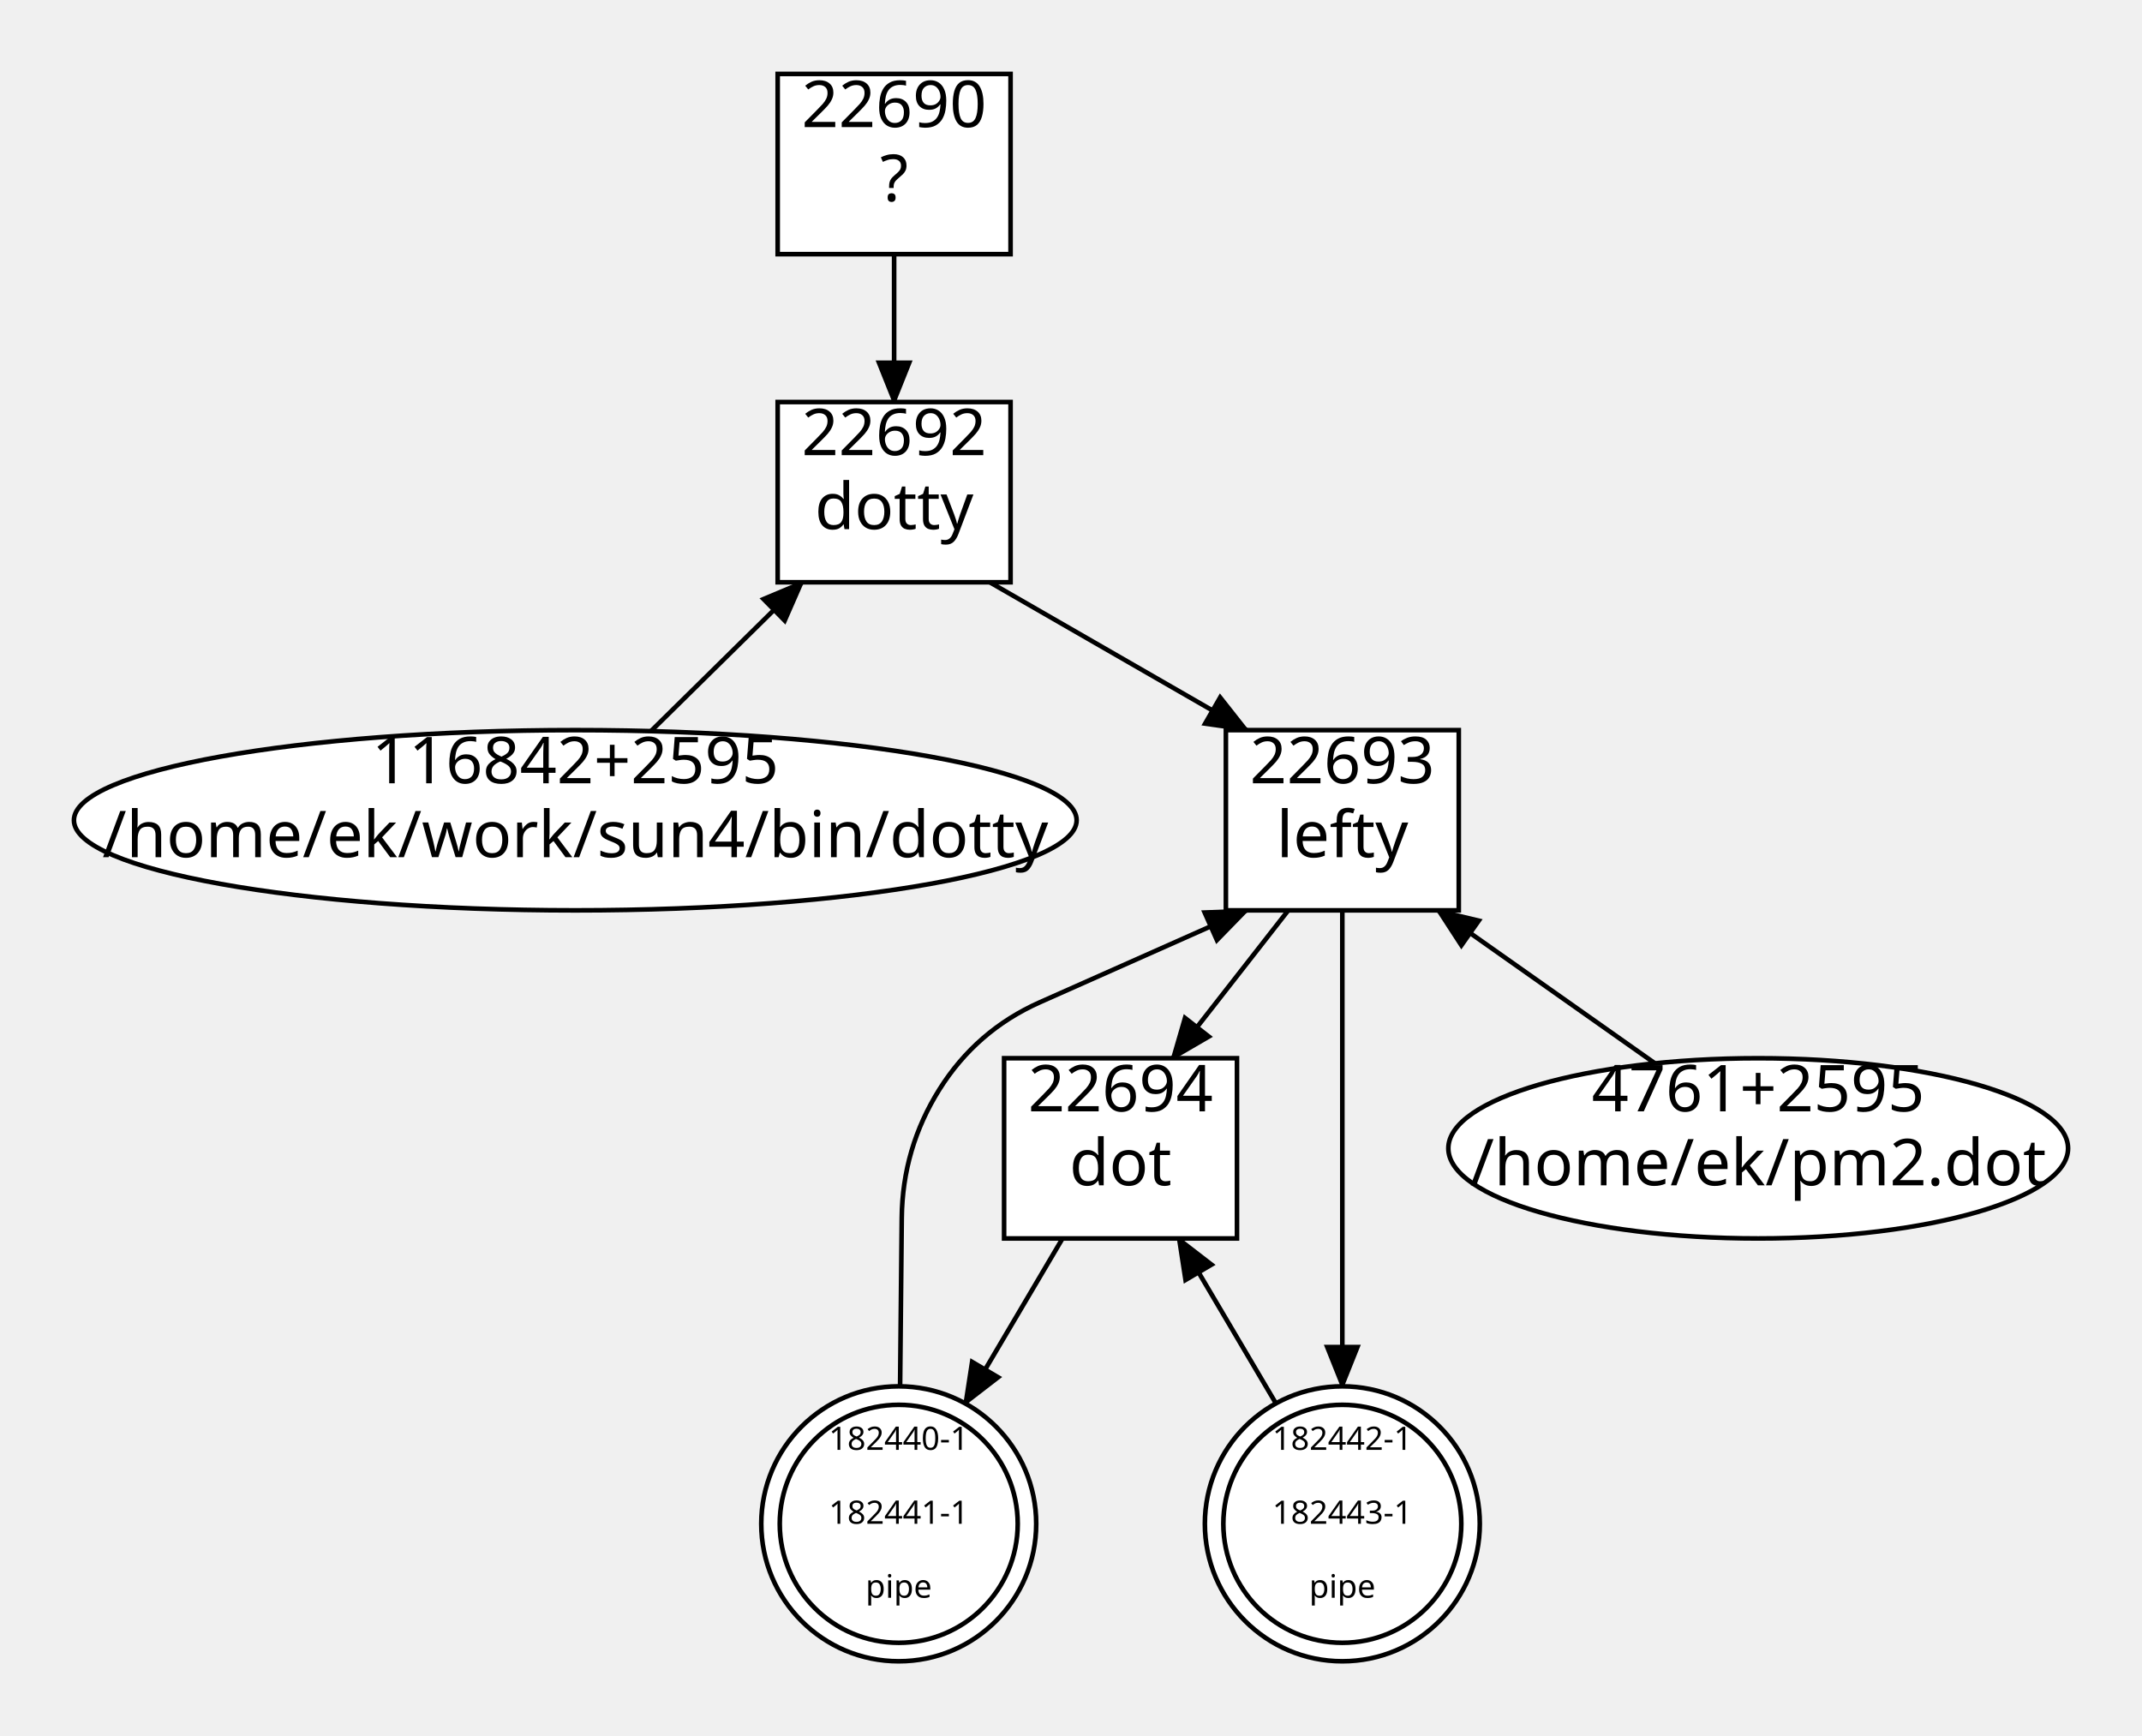
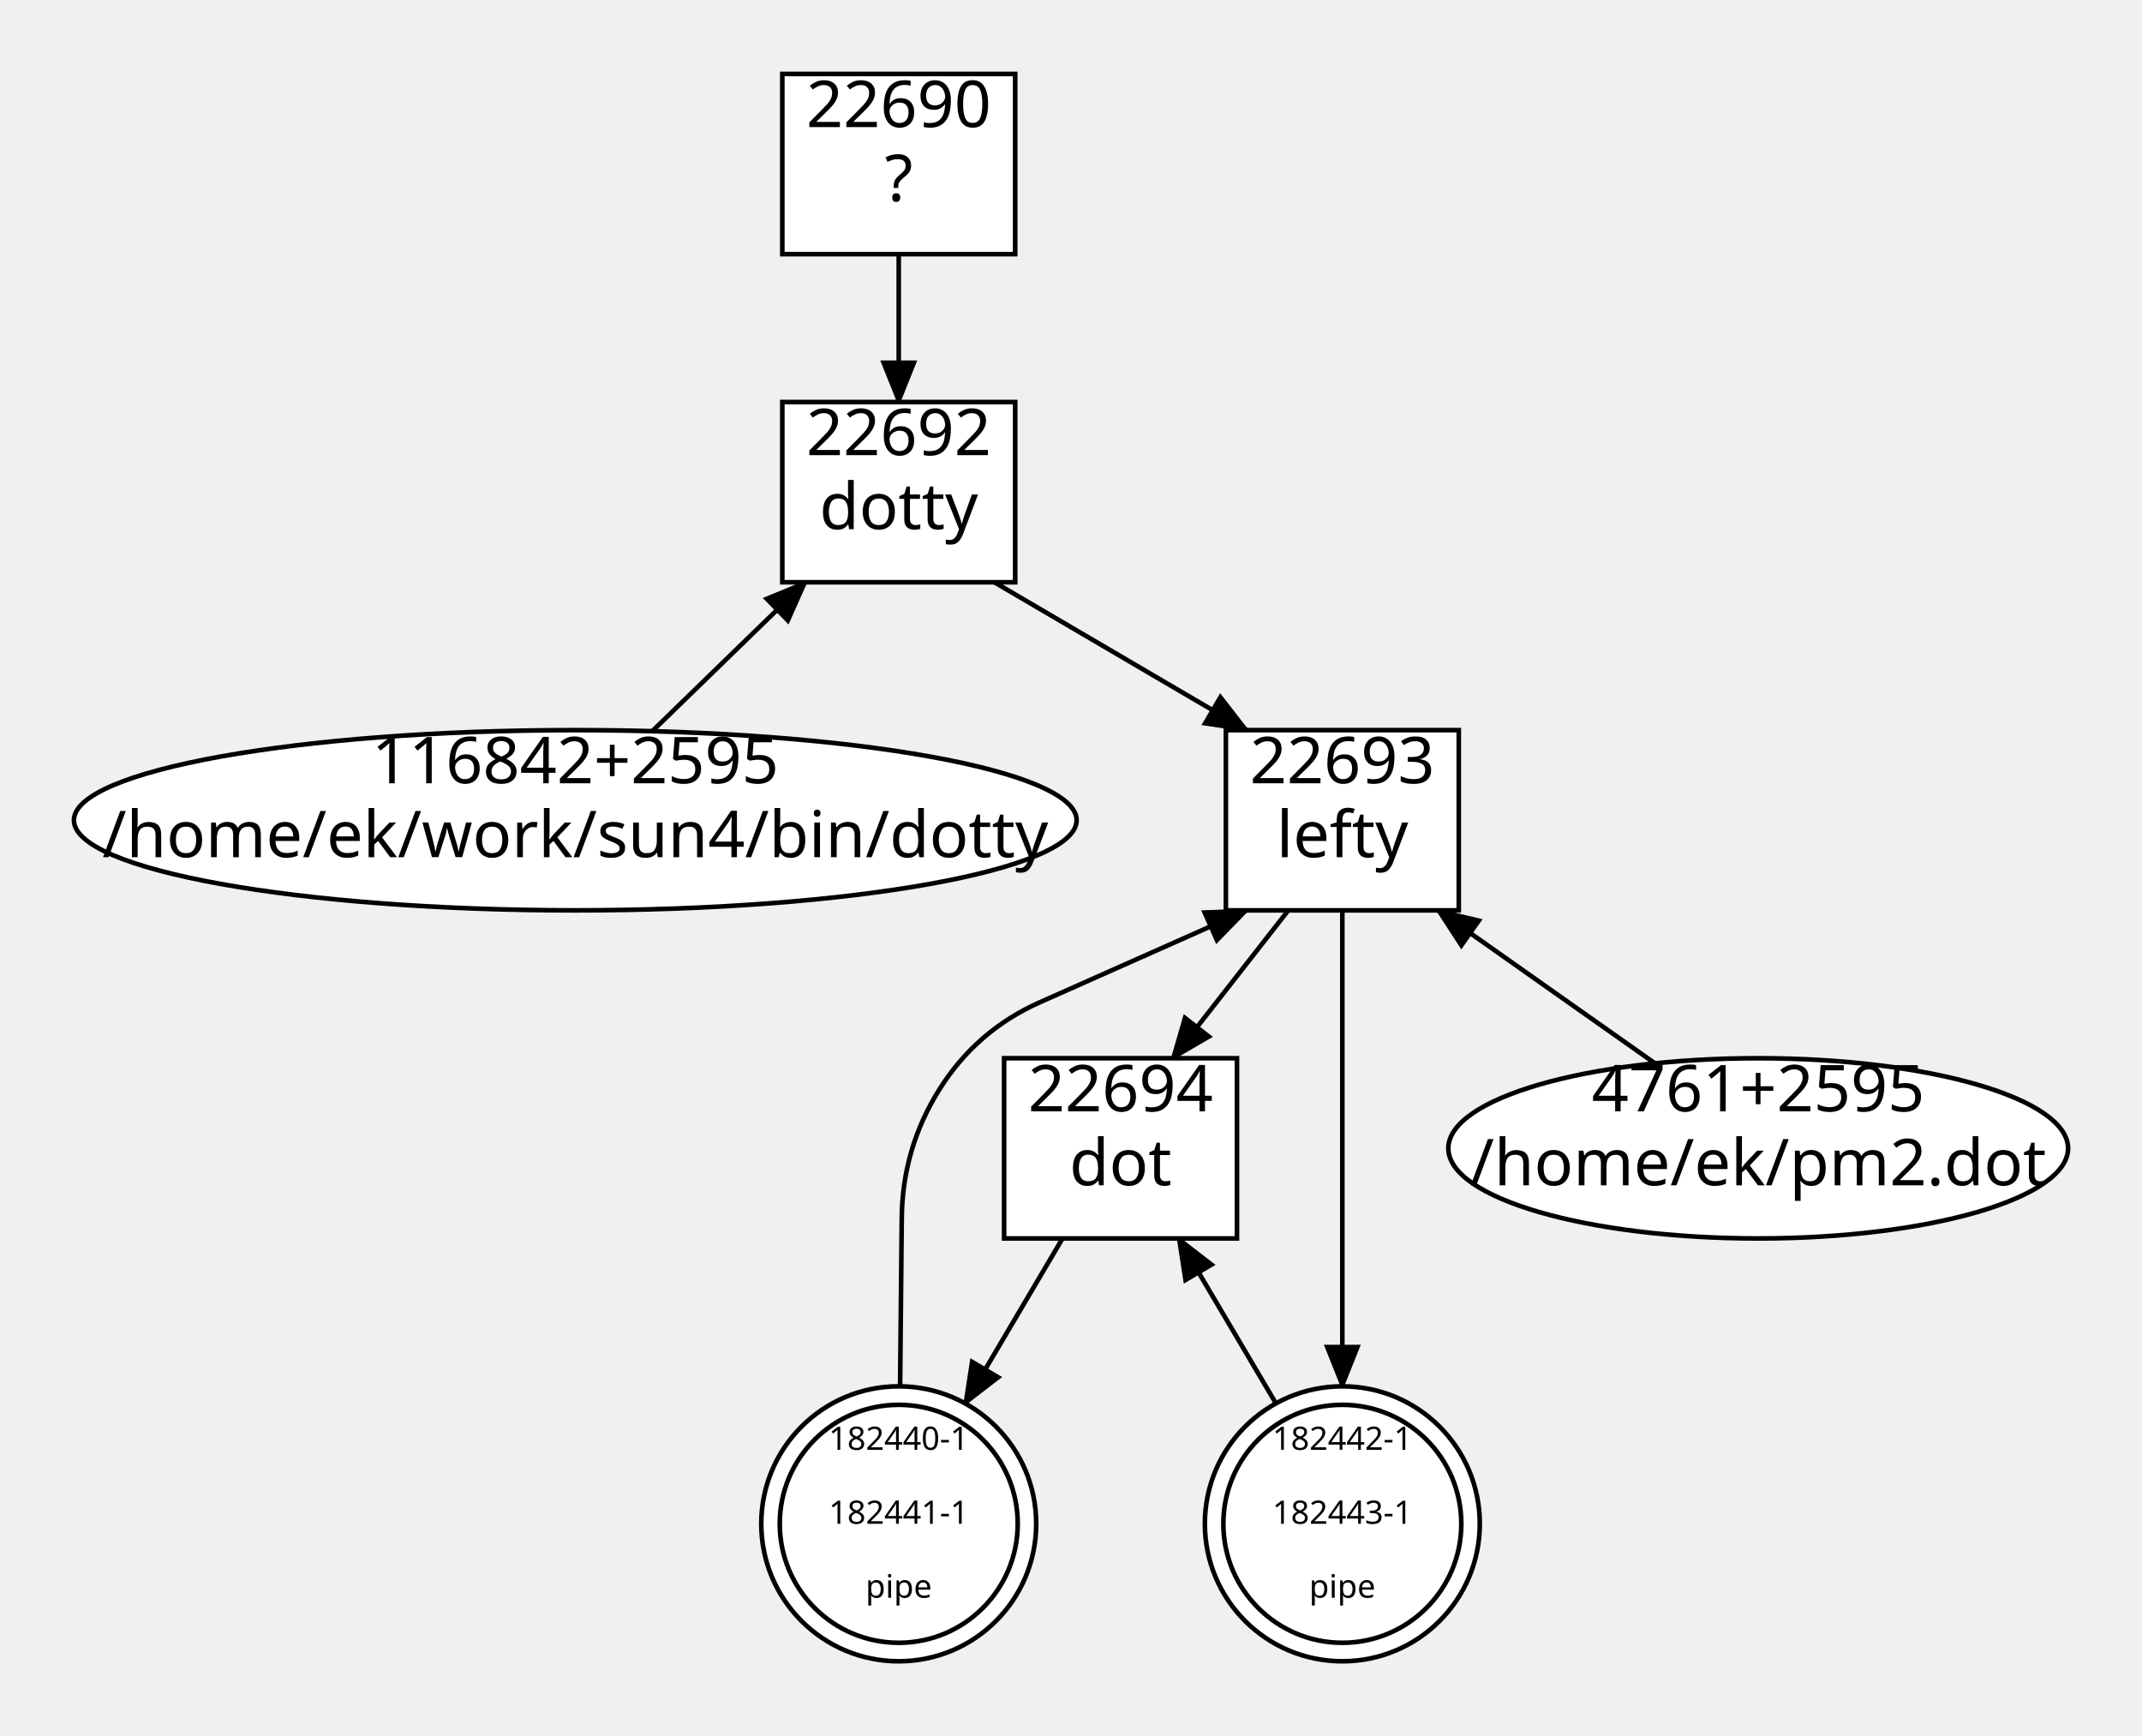
<svg xmlns="http://www.w3.org/2000/svg" width="463.56" height="375.5">
  <style type="text/css">
		.edge { fill: none; }
	</style>
  <defs>
    <marker id="normal" markerWidth="10" markerHeight="8" refX="9" refY="4" orient="auto-start-reverse" markerUnits="userSpaceOnUse">
      <path d="M0,0 L0,8 L10,4 z" fill="context-stroke" />
    </marker>
    <marker id="vee" markerWidth="10" markerHeight="8" refX="9" refY="4" orient="auto-start-reverse" markerUnits="userSpaceOnUse">
      <path d="M0,0 L10,4 L0,8 L3,4 z" fill="context-stroke" />
    </marker>
    <marker id="dot" markerWidth="8" markerHeight="8" refX="7" refY="4" orient="auto-start-reverse" markerUnits="userSpaceOnUse">
      <circle cx="4" cy="4" r="3.5" fill="context-stroke" />
    </marker>
    <marker id="odot" markerWidth="8" markerHeight="8" refX="7" refY="4" orient="auto-start-reverse" markerUnits="userSpaceOnUse">
      <circle cx="4" cy="4" r="3" fill="white" stroke="context-stroke" />
    </marker>
  </defs>
  <g>
-     <path class="edge" marker-end="url(#normal)" stroke="#000000" stroke-width="1" d="M193.5,55 L193.5,87 " />
-     <path class="edge" marker-start="url(#normal)" stroke="#000000" stroke-width="1" d="M173.585,126 L140.865,158.223 " />
-     <path class="edge" marker-end="url(#normal)" stroke="#000000" stroke-width="1" d="M214.2,126 L269.8,158 " />
+     <path class="edge" marker-end="url(#normal)" stroke="#000000" stroke-width="1" d="M194.5,55 L194.5,87 " />
+     <path class="edge" marker-start="url(#normal)" stroke="#000000" stroke-width="1" d="M174.316,126 L141.153,158.231 " />
+     <path class="edge" marker-end="url(#normal)" stroke="#000000" stroke-width="1" d="M215.2,126 L269.8,158 " />
    <path class="edge" marker-start="url(#normal)" stroke="#000000" stroke-width="1" d="M269.8,197 L225.055,216.887 Q211.3,223 203.3,235.75 L203.3,235.75 Q195.3,248.5 195.152,263.551 L194.793,300.001 " />
    <path class="edge" marker-end="url(#normal)" stroke="#000000" stroke-width="1" d="M290.5,197 L290.5,222.75 Q290.5,248.5 290.5,274.25 L290.5,300 " />
    <path class="edge" marker-end="url(#normal)" stroke="#000000" stroke-width="1" d="M278.8,197 L253.793,229 " />
    <path class="edge" marker-end="url(#normal)" stroke="#000000" stroke-width="1" d="M229.946,268 L208.869,303.7 " />
    <path class="edge" marker-start="url(#normal)" stroke="#000000" stroke-width="1" d="M255.054,268 L276.131,303.7 " />
    <path class="edge" marker-start="url(#normal)" stroke="#000000" stroke-width="1" d="M311.2,197 L358.167,230.113 " />
-     <rect x="168.3" y="16" width="50.4" height="39" class="node" fill="#FFFFFF" stroke="#000000" stroke-width="1" />
-     <text text-anchor="middle" alignment-baseline="middle" x="193.5" y="27.5" font-size="14" font-family="Times-Roman" fill="#000000">22690</text>
-     <text text-anchor="middle" alignment-baseline="middle" x="193.5" y="43.5" font-size="14" font-family="Times-Roman" fill="#000000">?</text>
-     <rect x="168.3" y="87" width="50.4" height="39" class="node" fill="#FFFFFF" stroke="#000000" stroke-width="1" />
-     <text text-anchor="middle" alignment-baseline="middle" x="193.5" y="98.5" font-size="14" font-family="Times-Roman" fill="#000000">22692</text>
-     <text text-anchor="middle" alignment-baseline="middle" x="193.5" y="114.5" font-size="14" font-family="Times-Roman" fill="#000000">dotty</text>
+     <rect x="169.3" y="16" width="50.4" height="39" class="node" fill="#FFFFFF" stroke="#000000" stroke-width="1" />
+     <text text-anchor="middle" alignment-baseline="middle" x="194.5" y="27.5" font-size="14" font-family="Times-Roman" fill="#000000">22690</text>
+     <text text-anchor="middle" alignment-baseline="middle" x="194.5" y="43.5" font-size="14" font-family="Times-Roman" fill="#000000">?</text>
+     <rect x="169.3" y="87" width="50.4" height="39" class="node" fill="#FFFFFF" stroke="#000000" stroke-width="1" />
+     <text text-anchor="middle" alignment-baseline="middle" x="194.5" y="98.5" font-size="14" font-family="Times-Roman" fill="#000000">22692</text>
+     <text text-anchor="middle" alignment-baseline="middle" x="194.5" y="114.5" font-size="14" font-family="Times-Roman" fill="#000000">dotty</text>
    <ellipse cx="124.5" cy="177.5" rx="108.5" ry="19.5" class="node" fill="#FFFFFF" stroke="#000000" stroke-width="1" />
    <text text-anchor="middle" alignment-baseline="middle" x="124.5" y="169.5" font-size="14" font-family="Times-Roman" fill="#000000">116842+2595</text>
    <text text-anchor="middle" alignment-baseline="middle" x="124.5" y="185.5" font-size="14" font-family="Times-Roman" fill="#000000">/home/ek/work/sun4/bin/dotty</text>
    <rect x="265.3" y="158" width="50.4" height="39" class="node" fill="#FFFFFF" stroke="#000000" stroke-width="1" />
    <text text-anchor="middle" alignment-baseline="middle" x="290.5" y="169.5" font-size="14" font-family="Times-Roman" fill="#000000">22693</text>
    <text text-anchor="middle" alignment-baseline="middle" x="290.5" y="185.5" font-size="14" font-family="Times-Roman" fill="#000000">lefty</text>
    <circle cx="194.5" cy="329.75" r="29.75" class="node" fill="#FFFFFF" stroke="#000000" stroke-width="1" />
    <circle cx="194.5" cy="329.75" r="25.75" fill="none" stroke="#000000" stroke-width="1" />
    <text text-anchor="middle" alignment-baseline="middle" x="194.5" y="313.75" font-size="7" font-family="Times-Roman" fill="#000000">182440-1</text>
    <text text-anchor="middle" alignment-baseline="middle" x="194.5" y="329.75" font-size="7" font-family="Times-Roman" fill="#000000">182441-1</text>
    <text text-anchor="middle" alignment-baseline="middle" x="194.5" y="345.75" font-size="7" font-family="Times-Roman" fill="#000000">pipe</text>
    <circle cx="290.5" cy="329.75" r="29.75" class="node" fill="#FFFFFF" stroke="#000000" stroke-width="1" />
    <circle cx="290.5" cy="329.75" r="25.75" fill="none" stroke="#000000" stroke-width="1" />
    <text text-anchor="middle" alignment-baseline="middle" x="290.5" y="313.75" font-size="7" font-family="Times-Roman" fill="#000000">182442-1</text>
    <text text-anchor="middle" alignment-baseline="middle" x="290.5" y="329.75" font-size="7" font-family="Times-Roman" fill="#000000">182443-1</text>
    <text text-anchor="middle" alignment-baseline="middle" x="290.5" y="345.75" font-size="7" font-family="Times-Roman" fill="#000000">pipe</text>
    <rect x="217.3" y="229" width="50.4" height="39" class="node" fill="#FFFFFF" stroke="#000000" stroke-width="1" />
    <text text-anchor="middle" alignment-baseline="middle" x="242.5" y="240.5" font-size="14" font-family="Times-Roman" fill="#000000">22694</text>
    <text text-anchor="middle" alignment-baseline="middle" x="242.5" y="256.5" font-size="14" font-family="Times-Roman" fill="#000000">dot</text>
    <ellipse cx="380.5" cy="248.5" rx="67.06" ry="19.5" class="node" fill="#FFFFFF" stroke="#000000" stroke-width="1" />
    <text text-anchor="middle" alignment-baseline="middle" x="380.5" y="240.5" font-size="14" font-family="Times-Roman" fill="#000000">4761+2595</text>
    <text text-anchor="middle" alignment-baseline="middle" x="380.5" y="256.5" font-size="14" font-family="Times-Roman" fill="#000000">/home/ek/pm2.dot</text>
  </g>
</svg>
